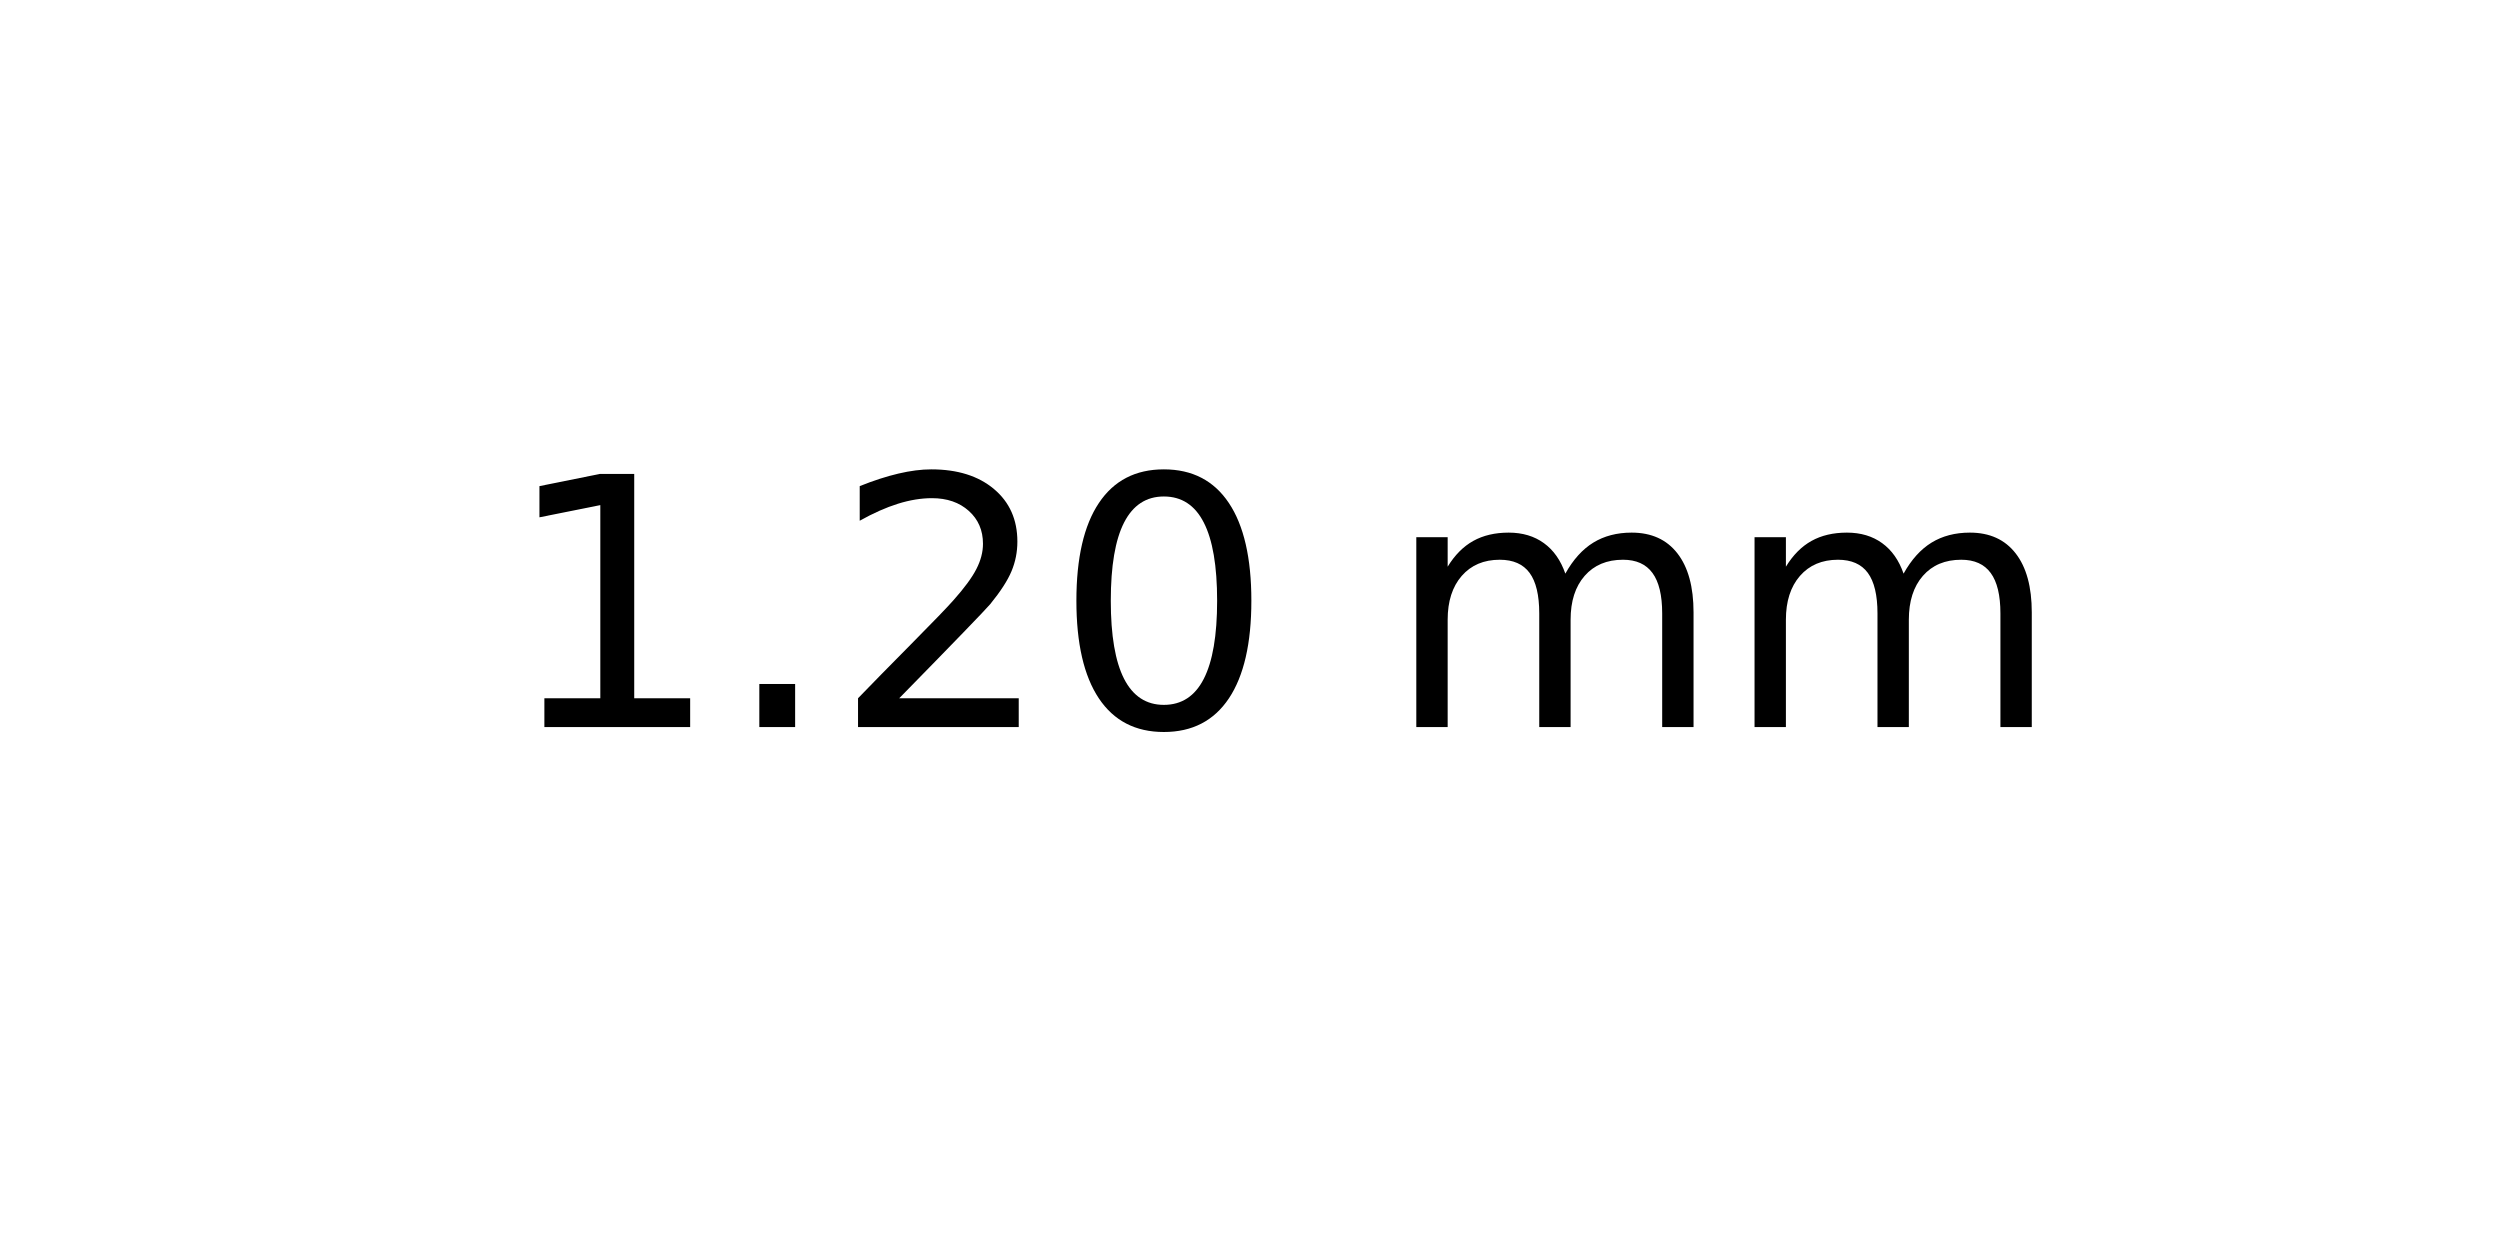
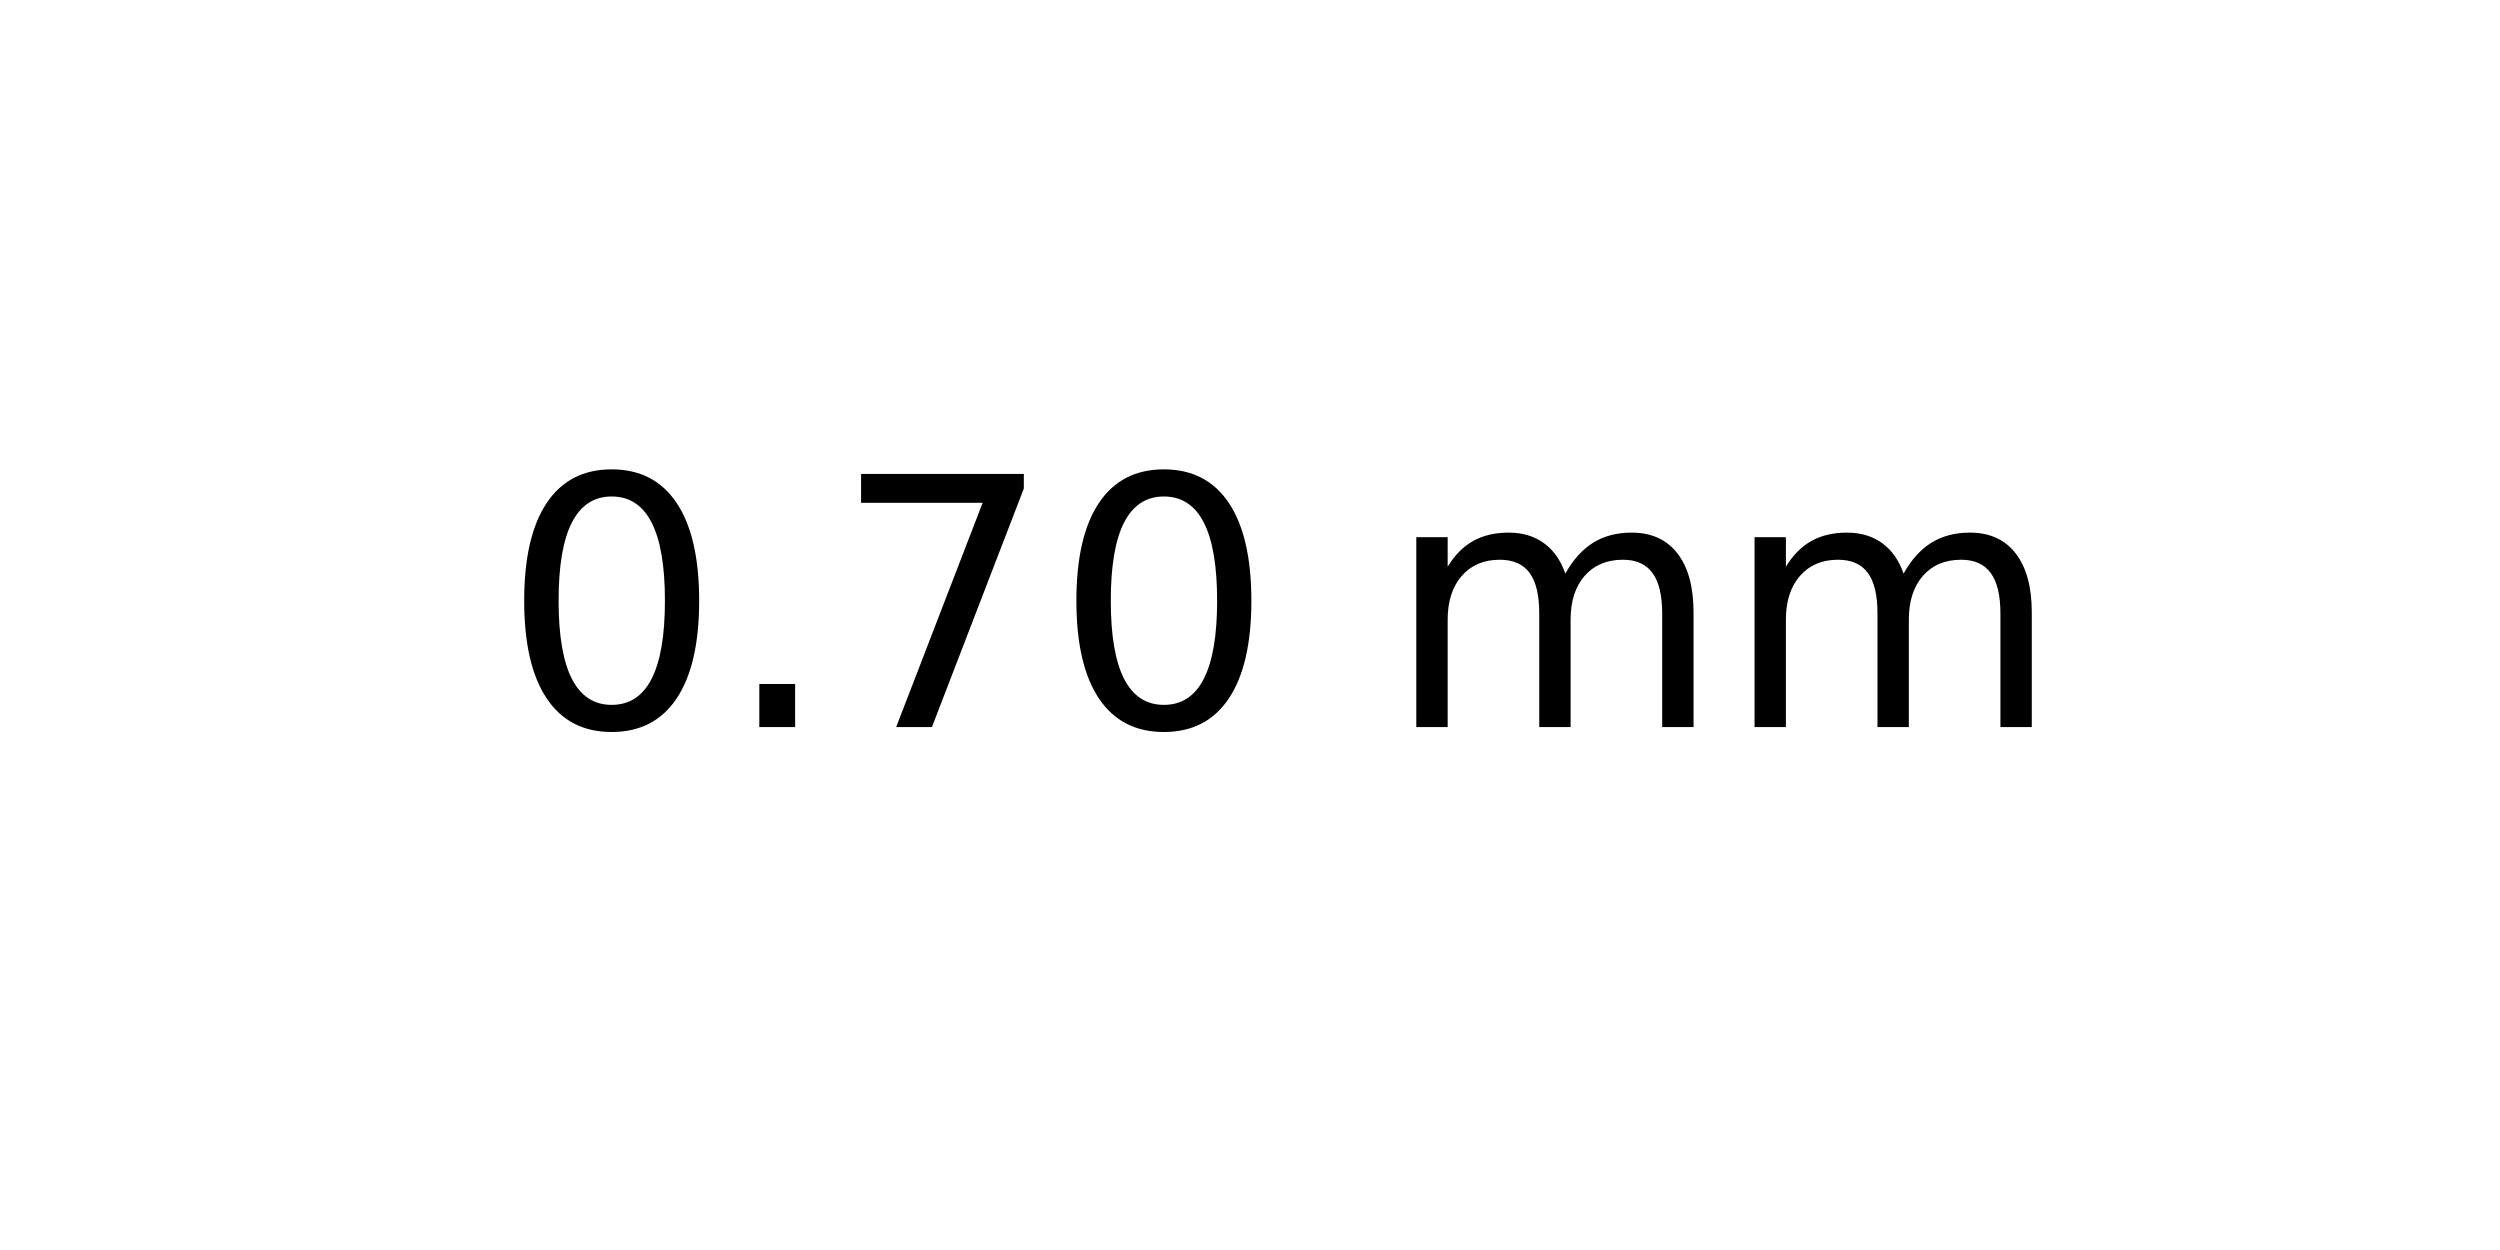
<svg xmlns="http://www.w3.org/2000/svg" xmlns:xlink="http://www.w3.org/1999/xlink" width="72pt" height="36pt" viewBox="0 0 72 36" version="1.1">
  <defs>
    <style type="text/css">*{stroke-linejoin: round; stroke-linecap: butt}</style>
  </defs>
  <g id="figure_1">
    <g id="axes_1">
      <g id="text_1">
        <g transform="translate(14.4375 20.93937) scale(0.1 -0.1)">
          <defs>
-             <path id="DejaVuSans-31" d="M 794 531  L 1825 531  L 1825 4091  L 703 3866  L 703 4441  L 1819 4666  L 2450 4666  L 2450 531  L 3481 531  L 3481 0  L 794 0  L 794 531  z " transform="scale(0.015625)" />
+             <path id="DejaVuSans-30" d="M 2034 4250  Q 1547 4250 1301 3770  Q 1056 3291 1056 2328  Q 1056 1369 1301 889  Q 1547 409 2034 409  Q 2525 409 2770 889  Q 3016 1369 3016 2328  Q 3016 3291 2770 3770  Q 2525 4250 2034 4250  z M 2034 4750  Q 2819 4750 3233 4129  Q 3647 3509 3647 2328  Q 3647 1150 3233 529  Q 2819 -91 2034 -91  Q 1250 -91 836 529  Q 422 1150 422 2328  Q 422 3509 836 4129  Q 1250 4750 2034 4750  z " transform="scale(0.015625)" />
            <path id="DejaVuSans-2e" d="M 684 794  L 1344 794  L 1344 0  L 684 0  L 684 794  z " transform="scale(0.015625)" />
-             <path id="DejaVuSans-32" d="M 1228 531  L 3431 531  L 3431 0  L 469 0  L 469 531  Q 828 903 1448 1529  Q 2069 2156 2228 2338  Q 2531 2678 2651 2914  Q 2772 3150 2772 3378  Q 2772 3750 2511 3984  Q 2250 4219 1831 4219  Q 1534 4219 1204 4116  Q 875 4013 500 3803  L 500 4441  Q 881 4594 1212 4672  Q 1544 4750 1819 4750  Q 2544 4750 2975 4387  Q 3406 4025 3406 3419  Q 3406 3131 3298 2873  Q 3191 2616 2906 2266  Q 2828 2175 2409 1742  Q 1991 1309 1228 531  z " transform="scale(0.015625)" />
-             <path id="DejaVuSans-30" d="M 2034 4250  Q 1547 4250 1301 3770  Q 1056 3291 1056 2328  Q 1056 1369 1301 889  Q 1547 409 2034 409  Q 2525 409 2770 889  Q 3016 1369 3016 2328  Q 3016 3291 2770 3770  Q 2525 4250 2034 4250  z M 2034 4750  Q 2819 4750 3233 4129  Q 3647 3509 3647 2328  Q 3647 1150 3233 529  Q 2819 -91 2034 -91  Q 1250 -91 836 529  Q 422 1150 422 2328  Q 422 3509 836 4129  Q 1250 4750 2034 4750  z " transform="scale(0.015625)" />
+             <path id="DejaVuSans-37" d="M 525 4666  L 3525 4666  L 3525 4397  L 1831 0  L 1172 0  L 2766 4134  L 525 4134  L 525 4666  z " transform="scale(0.015625)" />
            <path id="DejaVuSans-20" transform="scale(0.015625)" />
            <path id="DejaVuSans-6d" d="M 3328 2828  Q 3544 3216 3844 3400  Q 4144 3584 4550 3584  Q 5097 3584 5394 3201  Q 5691 2819 5691 2113  L 5691 0  L 5113 0  L 5113 2094  Q 5113 2597 4934 2840  Q 4756 3084 4391 3084  Q 3944 3084 3684 2787  Q 3425 2491 3425 1978  L 3425 0  L 2847 0  L 2847 2094  Q 2847 2600 2669 2842  Q 2491 3084 2119 3084  Q 1678 3084 1418 2786  Q 1159 2488 1159 1978  L 1159 0  L 581 0  L 581 3500  L 1159 3500  L 1159 2956  Q 1356 3278 1631 3431  Q 1906 3584 2284 3584  Q 2666 3584 2933 3390  Q 3200 3197 3328 2828  z " transform="scale(0.015625)" />
          </defs>
-           <use xlink:href="#DejaVuSans-31" />
+           <use xlink:href="#DejaVuSans-30" />
          <use xlink:href="#DejaVuSans-2e" x="63.623" />
-           <use xlink:href="#DejaVuSans-32" x="95.41" />
+           <use xlink:href="#DejaVuSans-37" x="95.41" />
          <use xlink:href="#DejaVuSans-30" x="159.033" />
          <use xlink:href="#DejaVuSans-20" x="222.656" />
          <use xlink:href="#DejaVuSans-6d" x="254.443" />
          <use xlink:href="#DejaVuSans-6d" x="351.855" />
        </g>
      </g>
    </g>
  </g>
</svg>
